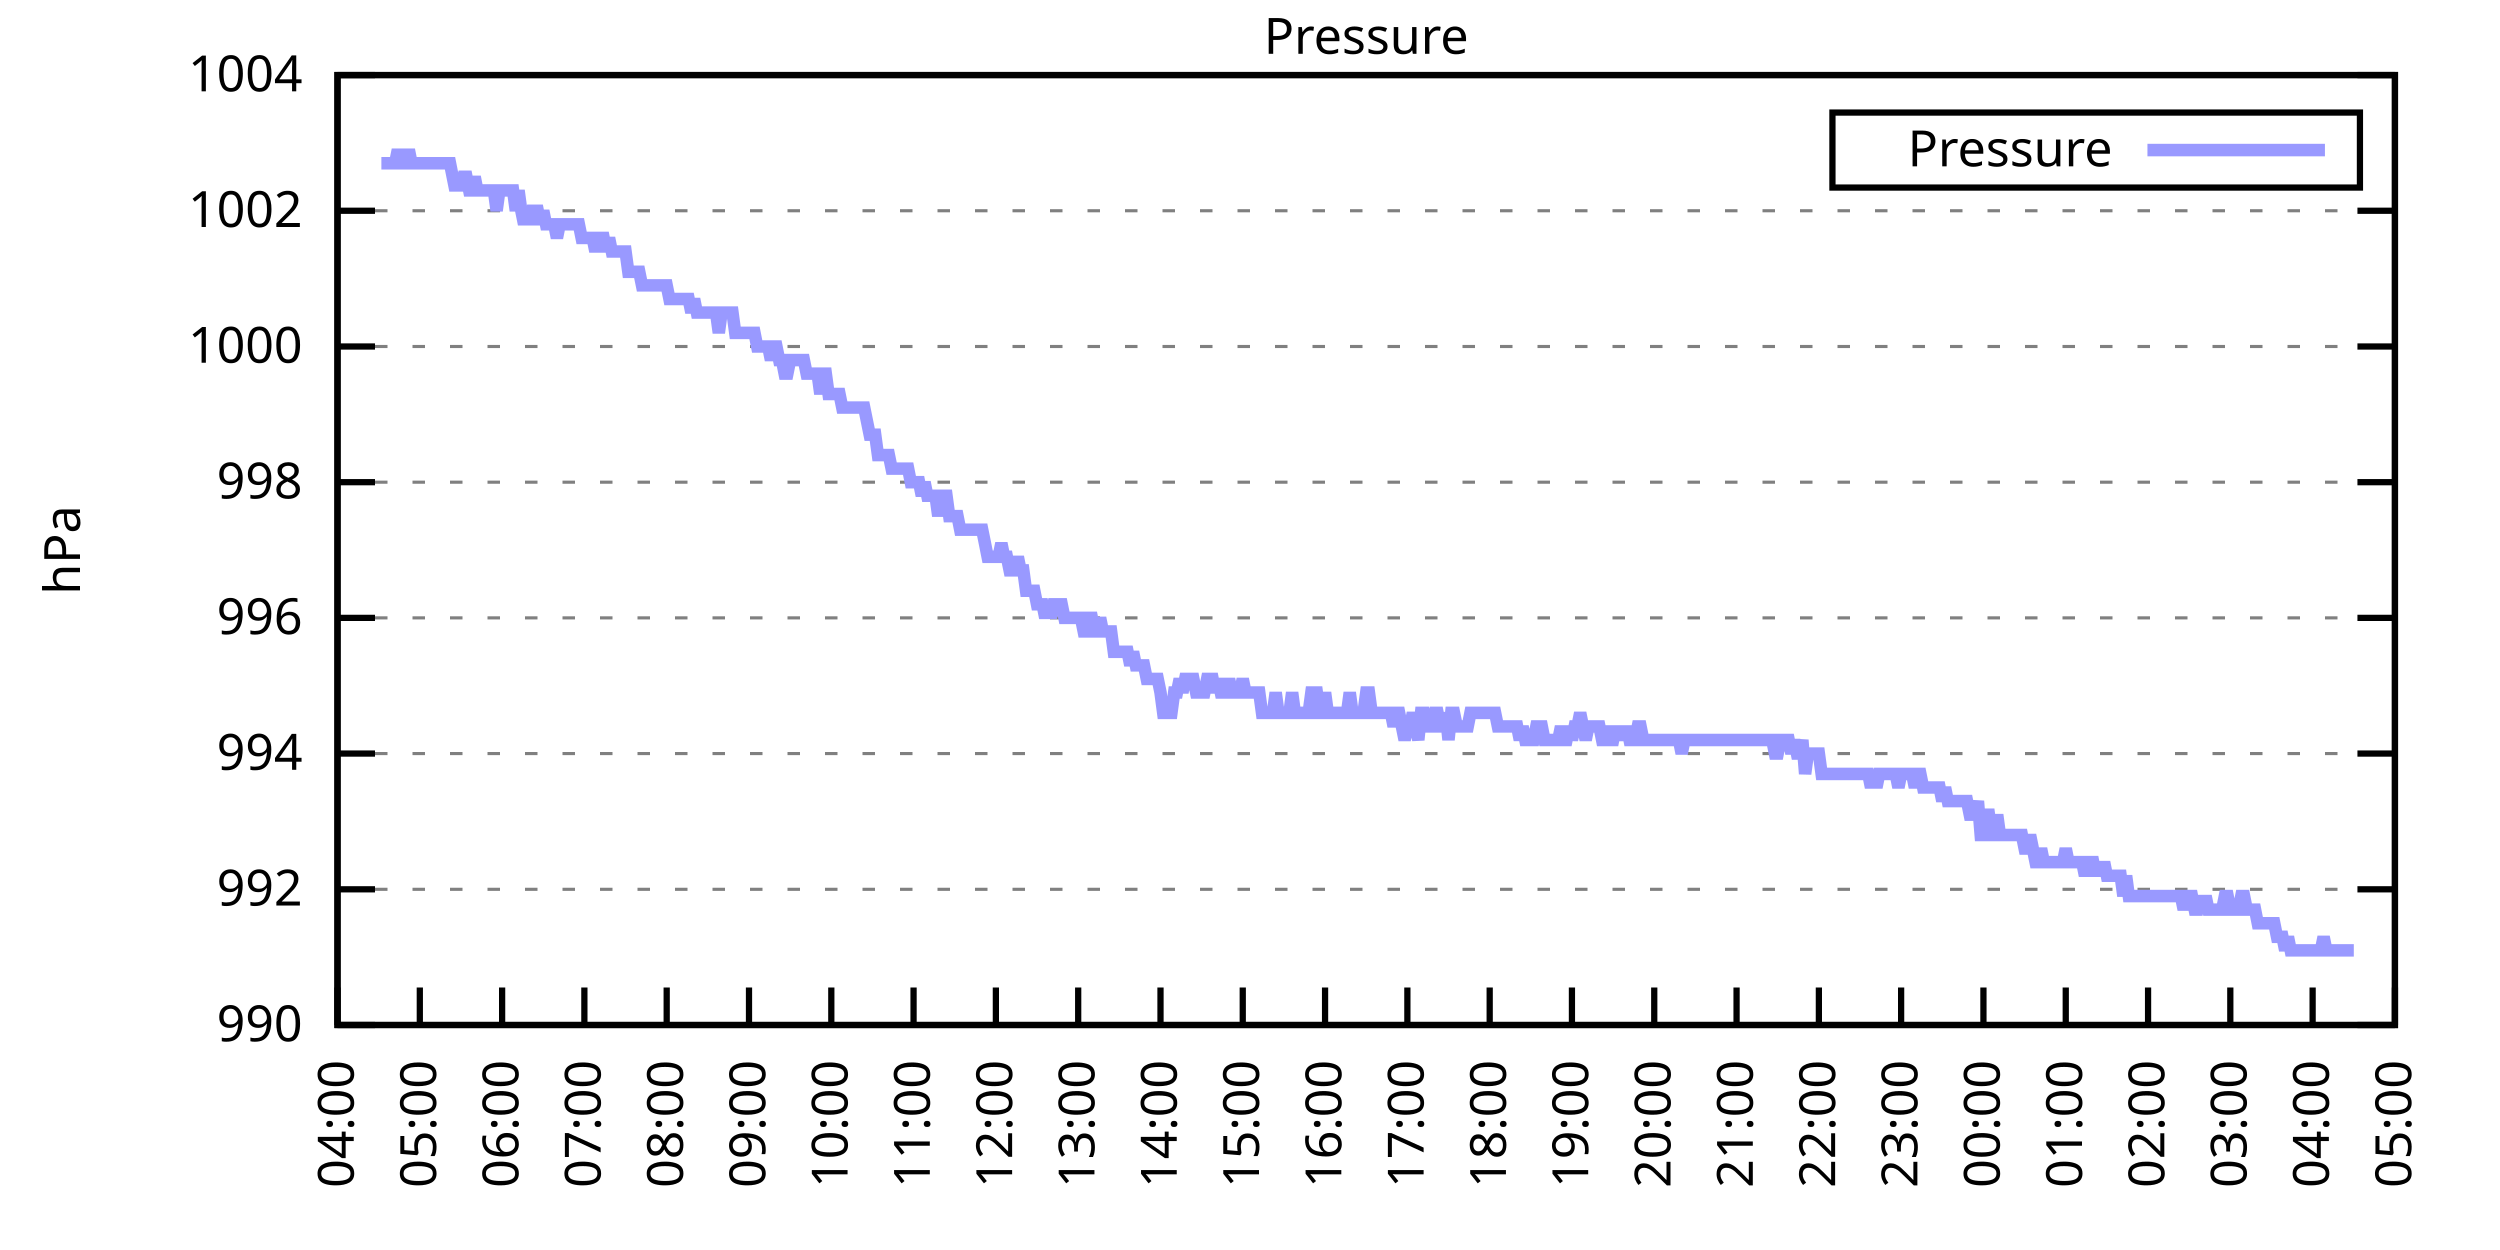
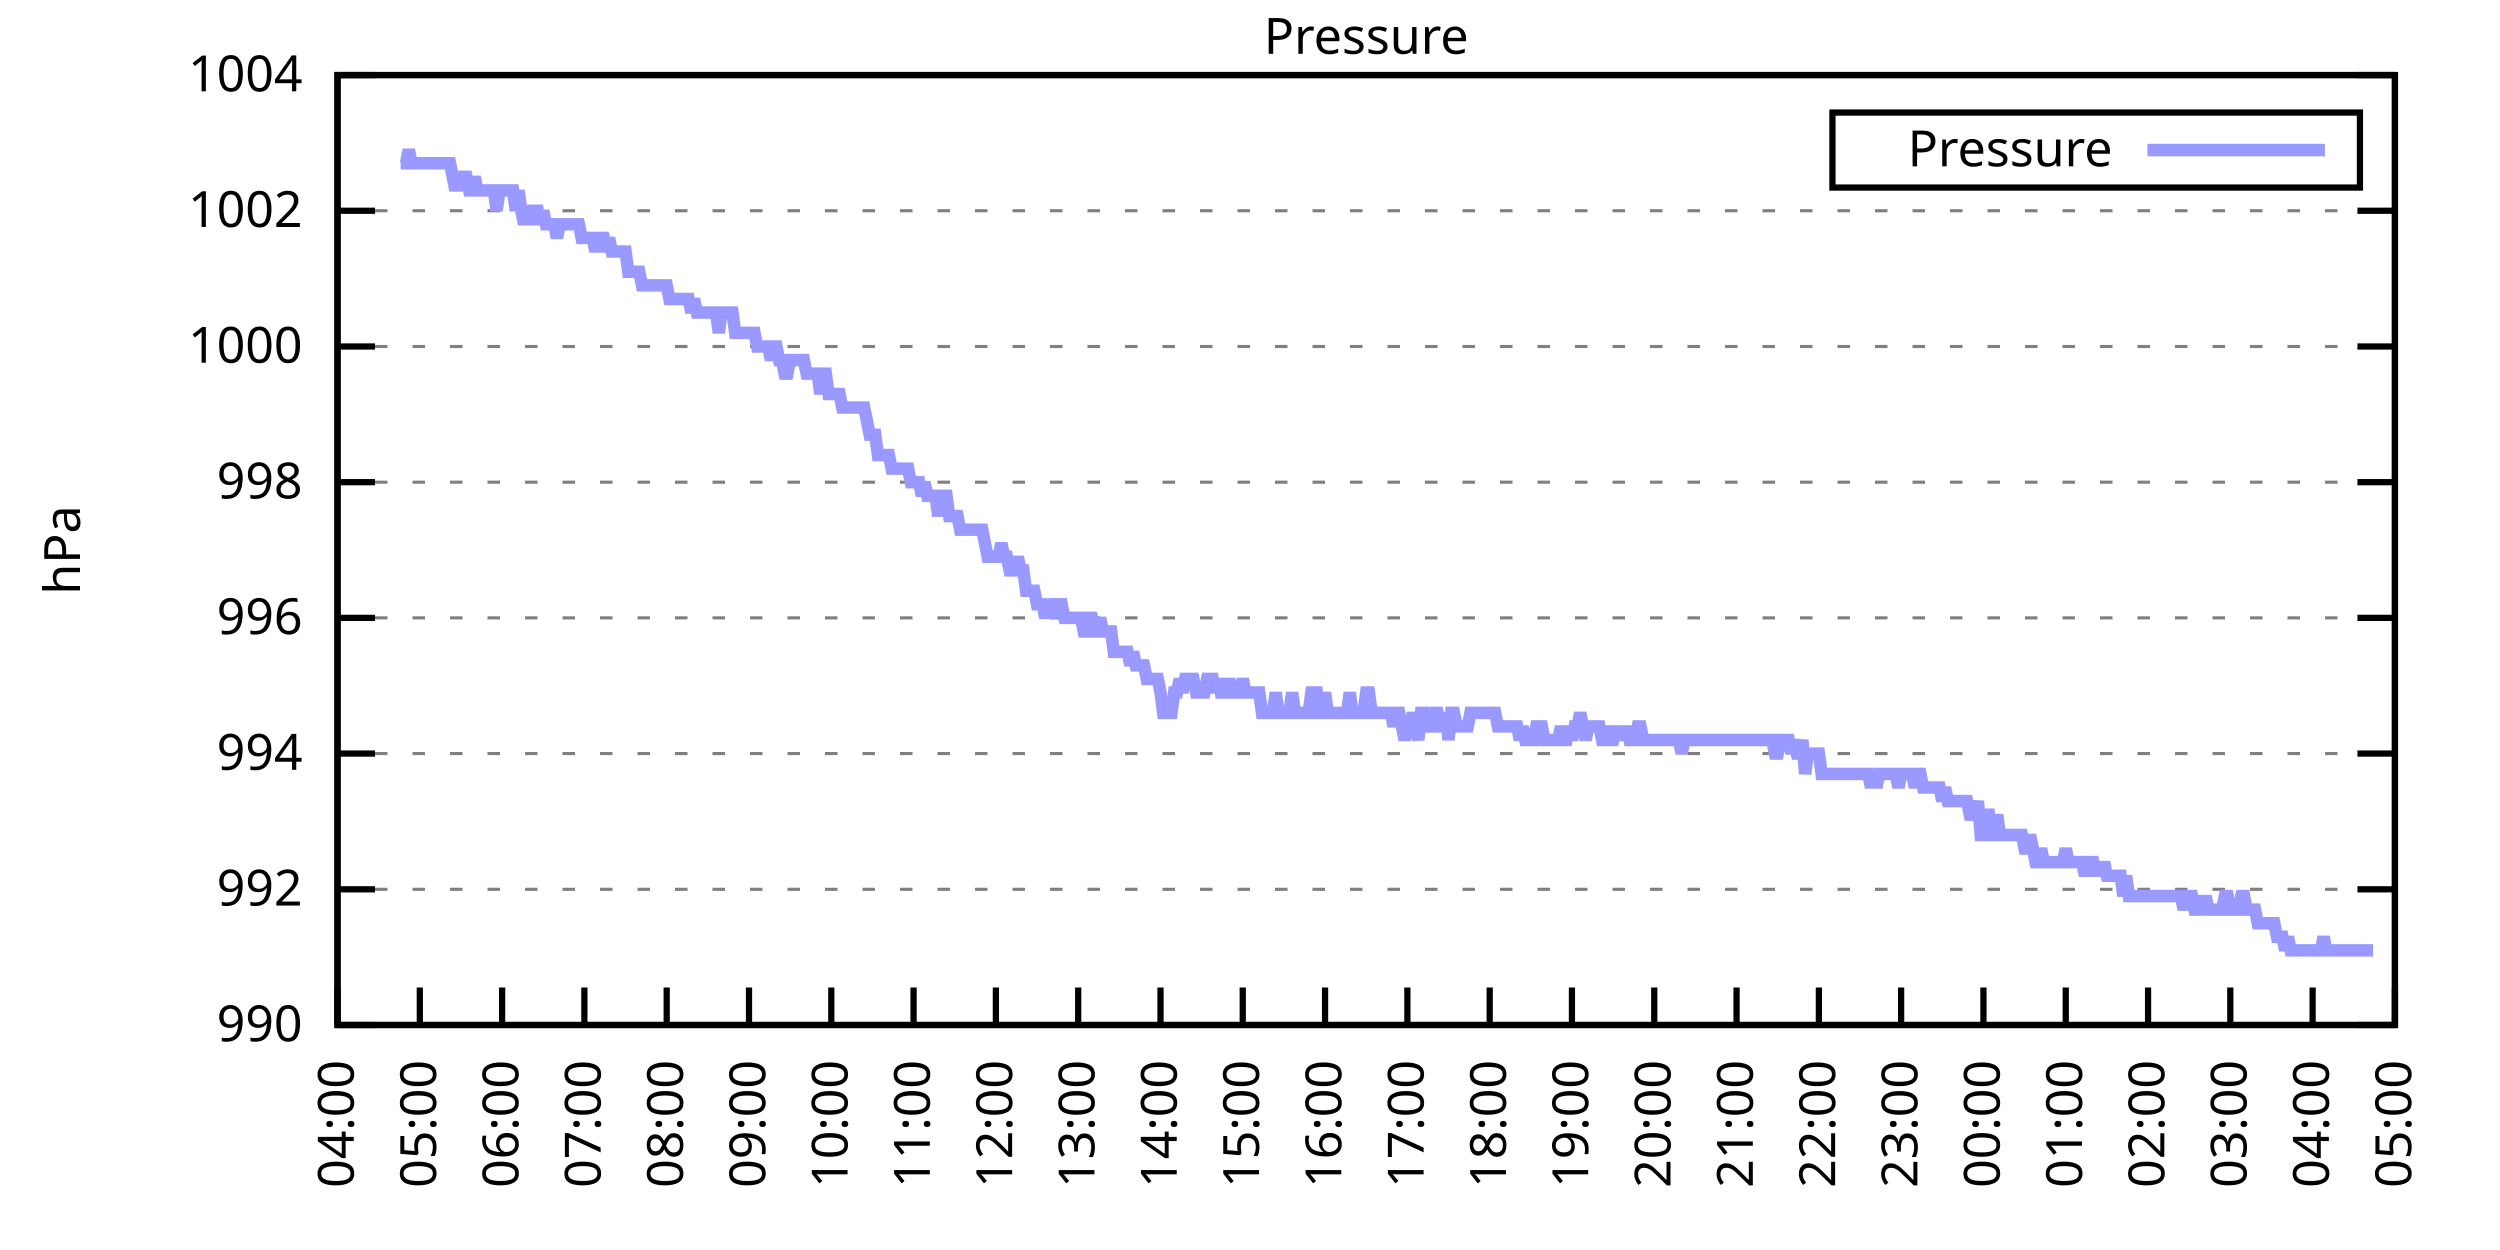
<svg xmlns="http://www.w3.org/2000/svg" xmlns:xlink="http://www.w3.org/1999/xlink" width="400" height="200" viewBox="0 0 400 200">
  <g id="gnuplot_canvas">
    <rect x="0" y="0" width="400" height="200" fill="none" />
    <defs>
      <circle id="gpDot" r="0.5" stroke-width="0.5" stroke="currentColor" />
      <path id="gpPt0" stroke-width="0.333" stroke="currentColor" d="M-1,0 h2 M0,-1 v2" />
      <path id="gpPt1" stroke-width="0.333" stroke="currentColor" d="M-1,-1 L1,1 M1,-1 L-1,1" />
      <path id="gpPt2" stroke-width="0.333" stroke="currentColor" d="M-1,0 L1,0 M0,-1 L0,1 M-1,-1 L1,1 M-1,1 L1,-1" />
      <rect id="gpPt3" stroke-width="0.333" stroke="currentColor" x="-1" y="-1" width="2" height="2" />
      <rect id="gpPt4" stroke-width="0.333" stroke="currentColor" fill="currentColor" x="-1" y="-1" width="2" height="2" />
      <circle id="gpPt5" stroke-width="0.333" stroke="currentColor" cx="0" cy="0" r="1" />
      <use xlink:href="#gpPt5" id="gpPt6" fill="currentColor" stroke="none" />
      <path id="gpPt7" stroke-width="0.333" stroke="currentColor" d="M0,-1.33 L-1.33,0.67 L1.33,0.67 z" />
      <use xlink:href="#gpPt7" id="gpPt8" fill="currentColor" stroke="none" />
      <use xlink:href="#gpPt7" id="gpPt9" stroke="currentColor" transform="rotate(180)" />
      <use xlink:href="#gpPt9" id="gpPt10" fill="currentColor" stroke="none" />
      <use xlink:href="#gpPt3" id="gpPt11" stroke="currentColor" transform="rotate(45)" />
      <use xlink:href="#gpPt11" id="gpPt12" fill="currentColor" stroke="none" />
      <path id="gpPt13" stroke-width="0.333" stroke="currentColor" d="M0,1.330 L1.265,0.411 L0.782,-1.067 L-0.782,-1.076 L-1.265,0.411 z" />
      <use xlink:href="#gpPt13" id="gpPt14" fill="currentColor" stroke="none" />
      <filter id="textbox" filterUnits="objectBoundingBox" x="0" y="0" height="1" width="1">
        <feFlood flood-color="white" flood-opacity="1" result="bgnd" />
        <feComposite in="SourceGraphic" in2="bgnd" operator="atop" />
      </filter>
      <filter id="greybox" filterUnits="objectBoundingBox" x="0" y="0" height="1" width="1">
        <feFlood flood-color="lightgrey" flood-opacity="1" result="grey" />
        <feComposite in="SourceGraphic" in2="grey" operator="atop" />
      </filter>
    </defs>
    <g fill="none" color="white" stroke="currentColor" stroke-width="1.00" stroke-linecap="butt" stroke-linejoin="miter">
</g>
    <g fill="none" color="black" stroke="currentColor" stroke-width="1.00" stroke-linecap="butt" stroke-linejoin="miter">
      <g stroke="none" shape-rendering="crispEdges">
        <polygon fill="rgb(255, 255, 255)" points="54.00,164.00 383.18,164.00 383.18,12.02 54.00,12.02 " />
      </g>
    </g>
    <g fill="none" color="black" stroke="currentColor" stroke-width="1.00" stroke-linecap="butt" stroke-linejoin="miter">
</g>
    <g fill="none" color="black" stroke="black" stroke-width="0.50" stroke-linecap="butt" stroke-linejoin="miter">
</g>
    <g fill="none" color="gray" stroke="currentColor" stroke-width="0.50" stroke-linecap="butt" stroke-linejoin="miter">
      <path stroke="gray" stroke-dasharray="2,4" class="gridline" d="M54.00,164.00 L383.19,164.00  " />
    </g>
    <g fill="none" color="gray" stroke="gray" stroke-width="1.00" stroke-linecap="butt" stroke-linejoin="miter">
</g>
    <g fill="none" color="black" stroke="currentColor" stroke-width="1.00" stroke-linecap="butt" stroke-linejoin="miter">
      <path stroke="black" d="M54.00,164.00 L60.00,164.00 M383.19,164.00 L377.19,164.00  " />
      <g transform="translate(48.40,166.60)" stroke="none" fill="black" font-family="Sans" font-size="8.00" text-anchor="end">
        <text>
          <tspan font-family="Sans"> 990</tspan>
        </text>
      </g>
    </g>
    <g fill="none" color="black" stroke="currentColor" stroke-width="1.00" stroke-linecap="butt" stroke-linejoin="miter">
</g>
    <g fill="none" color="black" stroke="black" stroke-width="0.50" stroke-linecap="butt" stroke-linejoin="miter">
</g>
    <g fill="none" color="gray" stroke="currentColor" stroke-width="0.50" stroke-linecap="butt" stroke-linejoin="miter">
      <path stroke="gray" stroke-dasharray="2,4" class="gridline" d="M54.00,142.29 L383.19,142.29  " />
    </g>
    <g fill="none" color="gray" stroke="gray" stroke-width="1.00" stroke-linecap="butt" stroke-linejoin="miter">
</g>
    <g fill="none" color="black" stroke="currentColor" stroke-width="1.00" stroke-linecap="butt" stroke-linejoin="miter">
      <path stroke="black" d="M54.00,142.29 L60.00,142.29 M383.19,142.29 L377.19,142.29  " />
      <g transform="translate(48.40,144.89)" stroke="none" fill="black" font-family="Sans" font-size="8.00" text-anchor="end">
        <text>
          <tspan font-family="Sans"> 992</tspan>
        </text>
      </g>
    </g>
    <g fill="none" color="black" stroke="currentColor" stroke-width="1.00" stroke-linecap="butt" stroke-linejoin="miter">
</g>
    <g fill="none" color="black" stroke="black" stroke-width="0.50" stroke-linecap="butt" stroke-linejoin="miter">
</g>
    <g fill="none" color="gray" stroke="currentColor" stroke-width="0.50" stroke-linecap="butt" stroke-linejoin="miter">
      <path stroke="gray" stroke-dasharray="2,4" class="gridline" d="M54.00,120.57 L383.19,120.57  " />
    </g>
    <g fill="none" color="gray" stroke="gray" stroke-width="1.00" stroke-linecap="butt" stroke-linejoin="miter">
</g>
    <g fill="none" color="black" stroke="currentColor" stroke-width="1.00" stroke-linecap="butt" stroke-linejoin="miter">
      <path stroke="black" d="M54.00,120.57 L60.00,120.57 M383.19,120.57 L377.19,120.57  " />
      <g transform="translate(48.40,123.17)" stroke="none" fill="black" font-family="Sans" font-size="8.00" text-anchor="end">
        <text>
          <tspan font-family="Sans"> 994</tspan>
        </text>
      </g>
    </g>
    <g fill="none" color="black" stroke="currentColor" stroke-width="1.00" stroke-linecap="butt" stroke-linejoin="miter">
</g>
    <g fill="none" color="black" stroke="black" stroke-width="0.50" stroke-linecap="butt" stroke-linejoin="miter">
</g>
    <g fill="none" color="gray" stroke="currentColor" stroke-width="0.50" stroke-linecap="butt" stroke-linejoin="miter">
      <path stroke="gray" stroke-dasharray="2,4" class="gridline" d="M54.00,98.86 L383.19,98.86  " />
    </g>
    <g fill="none" color="gray" stroke="gray" stroke-width="1.00" stroke-linecap="butt" stroke-linejoin="miter">
</g>
    <g fill="none" color="black" stroke="currentColor" stroke-width="1.00" stroke-linecap="butt" stroke-linejoin="miter">
      <path stroke="black" d="M54.00,98.86 L60.00,98.86 M383.19,98.86 L377.19,98.86  " />
      <g transform="translate(48.40,101.46)" stroke="none" fill="black" font-family="Sans" font-size="8.00" text-anchor="end">
        <text>
          <tspan font-family="Sans"> 996</tspan>
        </text>
      </g>
    </g>
    <g fill="none" color="black" stroke="currentColor" stroke-width="1.00" stroke-linecap="butt" stroke-linejoin="miter">
</g>
    <g fill="none" color="black" stroke="black" stroke-width="0.50" stroke-linecap="butt" stroke-linejoin="miter">
</g>
    <g fill="none" color="gray" stroke="currentColor" stroke-width="0.50" stroke-linecap="butt" stroke-linejoin="miter">
      <path stroke="gray" stroke-dasharray="2,4" class="gridline" d="M54.00,77.15 L383.19,77.15  " />
    </g>
    <g fill="none" color="gray" stroke="gray" stroke-width="1.00" stroke-linecap="butt" stroke-linejoin="miter">
</g>
    <g fill="none" color="black" stroke="currentColor" stroke-width="1.00" stroke-linecap="butt" stroke-linejoin="miter">
      <path stroke="black" d="M54.00,77.15 L60.00,77.15 M383.19,77.15 L377.19,77.15  " />
      <g transform="translate(48.40,79.75)" stroke="none" fill="black" font-family="Sans" font-size="8.00" text-anchor="end">
        <text>
          <tspan font-family="Sans"> 998</tspan>
        </text>
      </g>
    </g>
    <g fill="none" color="black" stroke="currentColor" stroke-width="1.00" stroke-linecap="butt" stroke-linejoin="miter">
</g>
    <g fill="none" color="black" stroke="black" stroke-width="0.50" stroke-linecap="butt" stroke-linejoin="miter">
</g>
    <g fill="none" color="gray" stroke="currentColor" stroke-width="0.50" stroke-linecap="butt" stroke-linejoin="miter">
      <path stroke="gray" stroke-dasharray="2,4" class="gridline" d="M54.00,55.44 L383.19,55.44  " />
    </g>
    <g fill="none" color="gray" stroke="gray" stroke-width="1.00" stroke-linecap="butt" stroke-linejoin="miter">
</g>
    <g fill="none" color="black" stroke="currentColor" stroke-width="1.00" stroke-linecap="butt" stroke-linejoin="miter">
      <path stroke="black" d="M54.00,55.44 L60.00,55.44 M383.19,55.44 L377.19,55.44  " />
      <g transform="translate(48.40,58.04)" stroke="none" fill="black" font-family="Sans" font-size="8.00" text-anchor="end">
        <text>
          <tspan font-family="Sans"> 1000</tspan>
        </text>
      </g>
    </g>
    <g fill="none" color="black" stroke="currentColor" stroke-width="1.00" stroke-linecap="butt" stroke-linejoin="miter">
</g>
    <g fill="none" color="black" stroke="black" stroke-width="0.50" stroke-linecap="butt" stroke-linejoin="miter">
</g>
    <g fill="none" color="gray" stroke="currentColor" stroke-width="0.50" stroke-linecap="butt" stroke-linejoin="miter">
      <path stroke="gray" stroke-dasharray="2,4" class="gridline" d="M54.00,33.72 L383.19,33.72  " />
    </g>
    <g fill="none" color="gray" stroke="gray" stroke-width="1.00" stroke-linecap="butt" stroke-linejoin="miter">
</g>
    <g fill="none" color="black" stroke="currentColor" stroke-width="1.00" stroke-linecap="butt" stroke-linejoin="miter">
      <path stroke="black" d="M54.00,33.72 L60.00,33.72 M383.19,33.72 L377.19,33.72  " />
      <g transform="translate(48.40,36.32)" stroke="none" fill="black" font-family="Sans" font-size="8.00" text-anchor="end">
        <text>
          <tspan font-family="Sans"> 1002</tspan>
        </text>
      </g>
    </g>
    <g fill="none" color="black" stroke="currentColor" stroke-width="1.00" stroke-linecap="butt" stroke-linejoin="miter">
</g>
    <g fill="none" color="black" stroke="black" stroke-width="0.50" stroke-linecap="butt" stroke-linejoin="miter">
</g>
    <g fill="none" color="gray" stroke="currentColor" stroke-width="0.50" stroke-linecap="butt" stroke-linejoin="miter">
      <path stroke="gray" stroke-dasharray="2,4" class="gridline" d="M54.00,12.01 L383.19,12.01  " />
    </g>
    <g fill="none" color="gray" stroke="gray" stroke-width="1.00" stroke-linecap="butt" stroke-linejoin="miter">
</g>
    <g fill="none" color="black" stroke="currentColor" stroke-width="1.00" stroke-linecap="butt" stroke-linejoin="miter">
      <path stroke="black" d="M54.00,12.01 L60.00,12.01 M383.19,12.01 L377.19,12.01  " />
      <g transform="translate(48.40,14.61)" stroke="none" fill="black" font-family="Sans" font-size="8.00" text-anchor="end">
        <text>
          <tspan font-family="Sans"> 1004</tspan>
        </text>
      </g>
    </g>
    <g fill="none" color="black" stroke="currentColor" stroke-width="1.00" stroke-linecap="butt" stroke-linejoin="miter">
      <path stroke="black" d="M54.00,164.00 L54.00,158.00  " />
      <g transform="translate(56.60,169.60) rotate(270.00)" stroke="none" fill="black" font-family="Sans" font-size="8.00" text-anchor="end">
        <text>
          <tspan font-family="Sans">04:00</tspan>
        </text>
      </g>
    </g>
    <g fill="none" color="black" stroke="currentColor" stroke-width="1.00" stroke-linecap="butt" stroke-linejoin="miter">
      <path stroke="black" d="M67.17,164.00 L67.17,158.00  " />
      <g transform="translate(69.77,169.60) rotate(270.00)" stroke="none" fill="black" font-family="Sans" font-size="8.00" text-anchor="end">
        <text>
          <tspan font-family="Sans">05:00</tspan>
        </text>
      </g>
    </g>
    <g fill="none" color="black" stroke="currentColor" stroke-width="1.00" stroke-linecap="butt" stroke-linejoin="miter">
      <path stroke="black" d="M80.34,164.00 L80.34,158.00  " />
      <g transform="translate(82.94,169.60) rotate(270.00)" stroke="none" fill="black" font-family="Sans" font-size="8.00" text-anchor="end">
        <text>
          <tspan font-family="Sans">06:00</tspan>
        </text>
      </g>
    </g>
    <g fill="none" color="black" stroke="currentColor" stroke-width="1.00" stroke-linecap="butt" stroke-linejoin="miter">
      <path stroke="black" d="M93.50,164.00 L93.50,158.00  " />
      <g transform="translate(96.10,169.60) rotate(270.00)" stroke="none" fill="black" font-family="Sans" font-size="8.00" text-anchor="end">
        <text>
          <tspan font-family="Sans">07:00</tspan>
        </text>
      </g>
    </g>
    <g fill="none" color="black" stroke="currentColor" stroke-width="1.00" stroke-linecap="butt" stroke-linejoin="miter">
      <path stroke="black" d="M106.67,164.00 L106.67,158.00  " />
      <g transform="translate(109.27,169.60) rotate(270.00)" stroke="none" fill="black" font-family="Sans" font-size="8.00" text-anchor="end">
        <text>
          <tspan font-family="Sans">08:00</tspan>
        </text>
      </g>
    </g>
    <g fill="none" color="black" stroke="currentColor" stroke-width="1.00" stroke-linecap="butt" stroke-linejoin="miter">
      <path stroke="black" d="M119.84,164.00 L119.84,158.00  " />
      <g transform="translate(122.44,169.60) rotate(270.00)" stroke="none" fill="black" font-family="Sans" font-size="8.00" text-anchor="end">
        <text>
          <tspan font-family="Sans">09:00</tspan>
        </text>
      </g>
    </g>
    <g fill="none" color="black" stroke="currentColor" stroke-width="1.00" stroke-linecap="butt" stroke-linejoin="miter">
      <path stroke="black" d="M133.01,164.00 L133.01,158.00  " />
      <g transform="translate(135.61,169.60) rotate(270.00)" stroke="none" fill="black" font-family="Sans" font-size="8.00" text-anchor="end">
        <text>
          <tspan font-family="Sans">10:00</tspan>
        </text>
      </g>
    </g>
    <g fill="none" color="black" stroke="currentColor" stroke-width="1.00" stroke-linecap="butt" stroke-linejoin="miter">
      <path stroke="black" d="M146.17,164.00 L146.17,158.00  " />
      <g transform="translate(148.77,169.60) rotate(270.00)" stroke="none" fill="black" font-family="Sans" font-size="8.00" text-anchor="end">
        <text>
          <tspan font-family="Sans">11:00</tspan>
        </text>
      </g>
    </g>
    <g fill="none" color="black" stroke="currentColor" stroke-width="1.00" stroke-linecap="butt" stroke-linejoin="miter">
      <path stroke="black" d="M159.34,164.00 L159.34,158.00  " />
      <g transform="translate(161.94,169.60) rotate(270.00)" stroke="none" fill="black" font-family="Sans" font-size="8.00" text-anchor="end">
        <text>
          <tspan font-family="Sans">12:00</tspan>
        </text>
      </g>
    </g>
    <g fill="none" color="black" stroke="currentColor" stroke-width="1.00" stroke-linecap="butt" stroke-linejoin="miter">
      <path stroke="black" d="M172.51,164.00 L172.51,158.00  " />
      <g transform="translate(175.11,169.60) rotate(270.00)" stroke="none" fill="black" font-family="Sans" font-size="8.00" text-anchor="end">
        <text>
          <tspan font-family="Sans">13:00</tspan>
        </text>
      </g>
    </g>
    <g fill="none" color="black" stroke="currentColor" stroke-width="1.00" stroke-linecap="butt" stroke-linejoin="miter">
      <path stroke="black" d="M185.68,164.00 L185.68,158.00  " />
      <g transform="translate(188.28,169.60) rotate(270.00)" stroke="none" fill="black" font-family="Sans" font-size="8.00" text-anchor="end">
        <text>
          <tspan font-family="Sans">14:00</tspan>
        </text>
      </g>
    </g>
    <g fill="none" color="black" stroke="currentColor" stroke-width="1.00" stroke-linecap="butt" stroke-linejoin="miter">
      <path stroke="black" d="M198.84,164.00 L198.84,158.00  " />
      <g transform="translate(201.44,169.60) rotate(270.00)" stroke="none" fill="black" font-family="Sans" font-size="8.00" text-anchor="end">
        <text>
          <tspan font-family="Sans">15:00</tspan>
        </text>
      </g>
    </g>
    <g fill="none" color="black" stroke="currentColor" stroke-width="1.00" stroke-linecap="butt" stroke-linejoin="miter">
      <path stroke="black" d="M212.01,164.00 L212.01,158.00  " />
      <g transform="translate(214.61,169.60) rotate(270.00)" stroke="none" fill="black" font-family="Sans" font-size="8.00" text-anchor="end">
        <text>
          <tspan font-family="Sans">16:00</tspan>
        </text>
      </g>
    </g>
    <g fill="none" color="black" stroke="currentColor" stroke-width="1.00" stroke-linecap="butt" stroke-linejoin="miter">
      <path stroke="black" d="M225.18,164.00 L225.18,158.00  " />
      <g transform="translate(227.78,169.60) rotate(270.00)" stroke="none" fill="black" font-family="Sans" font-size="8.00" text-anchor="end">
        <text>
          <tspan font-family="Sans">17:00</tspan>
        </text>
      </g>
    </g>
    <g fill="none" color="black" stroke="currentColor" stroke-width="1.00" stroke-linecap="butt" stroke-linejoin="miter">
      <path stroke="black" d="M238.35,164.00 L238.35,158.00  " />
      <g transform="translate(240.95,169.60) rotate(270.00)" stroke="none" fill="black" font-family="Sans" font-size="8.00" text-anchor="end">
        <text>
          <tspan font-family="Sans">18:00</tspan>
        </text>
      </g>
    </g>
    <g fill="none" color="black" stroke="currentColor" stroke-width="1.00" stroke-linecap="butt" stroke-linejoin="miter">
      <path stroke="black" d="M251.51,164.00 L251.51,158.00  " />
      <g transform="translate(254.11,169.60) rotate(270.00)" stroke="none" fill="black" font-family="Sans" font-size="8.00" text-anchor="end">
        <text>
          <tspan font-family="Sans">19:00</tspan>
        </text>
      </g>
    </g>
    <g fill="none" color="black" stroke="currentColor" stroke-width="1.00" stroke-linecap="butt" stroke-linejoin="miter">
      <path stroke="black" d="M264.68,164.00 L264.68,158.00  " />
      <g transform="translate(267.28,169.60) rotate(270.00)" stroke="none" fill="black" font-family="Sans" font-size="8.00" text-anchor="end">
        <text>
          <tspan font-family="Sans">20:00</tspan>
        </text>
      </g>
    </g>
    <g fill="none" color="black" stroke="currentColor" stroke-width="1.00" stroke-linecap="butt" stroke-linejoin="miter">
      <path stroke="black" d="M277.85,164.00 L277.85,158.00  " />
      <g transform="translate(280.45,169.60) rotate(270.00)" stroke="none" fill="black" font-family="Sans" font-size="8.00" text-anchor="end">
        <text>
          <tspan font-family="Sans">21:00</tspan>
        </text>
      </g>
    </g>
    <g fill="none" color="black" stroke="currentColor" stroke-width="1.00" stroke-linecap="butt" stroke-linejoin="miter">
      <path stroke="black" d="M291.02,164.00 L291.02,158.00  " />
      <g transform="translate(293.62,169.60) rotate(270.00)" stroke="none" fill="black" font-family="Sans" font-size="8.00" text-anchor="end">
        <text>
          <tspan font-family="Sans">22:00</tspan>
        </text>
      </g>
    </g>
    <g fill="none" color="black" stroke="currentColor" stroke-width="1.00" stroke-linecap="butt" stroke-linejoin="miter">
      <path stroke="black" d="M304.18,164.00 L304.18,158.00  " />
      <g transform="translate(306.78,169.60) rotate(270.00)" stroke="none" fill="black" font-family="Sans" font-size="8.00" text-anchor="end">
        <text>
          <tspan font-family="Sans">23:00</tspan>
        </text>
      </g>
    </g>
    <g fill="none" color="black" stroke="currentColor" stroke-width="1.00" stroke-linecap="butt" stroke-linejoin="miter">
      <path stroke="black" d="M317.35,164.00 L317.35,158.00  " />
      <g transform="translate(319.95,169.60) rotate(270.00)" stroke="none" fill="black" font-family="Sans" font-size="8.00" text-anchor="end">
        <text>
          <tspan font-family="Sans">00:00</tspan>
        </text>
      </g>
    </g>
    <g fill="none" color="black" stroke="currentColor" stroke-width="1.00" stroke-linecap="butt" stroke-linejoin="miter">
      <path stroke="black" d="M330.52,164.00 L330.52,158.00  " />
      <g transform="translate(333.12,169.60) rotate(270.00)" stroke="none" fill="black" font-family="Sans" font-size="8.00" text-anchor="end">
        <text>
          <tspan font-family="Sans">01:00</tspan>
        </text>
      </g>
    </g>
    <g fill="none" color="black" stroke="currentColor" stroke-width="1.00" stroke-linecap="butt" stroke-linejoin="miter">
      <path stroke="black" d="M343.69,164.00 L343.69,158.00  " />
      <g transform="translate(346.29,169.60) rotate(270.00)" stroke="none" fill="black" font-family="Sans" font-size="8.00" text-anchor="end">
        <text>
          <tspan font-family="Sans">02:00</tspan>
        </text>
      </g>
    </g>
    <g fill="none" color="black" stroke="currentColor" stroke-width="1.00" stroke-linecap="butt" stroke-linejoin="miter">
      <path stroke="black" d="M356.85,164.00 L356.85,158.00  " />
      <g transform="translate(359.45,169.60) rotate(270.00)" stroke="none" fill="black" font-family="Sans" font-size="8.00" text-anchor="end">
        <text>
          <tspan font-family="Sans">03:00</tspan>
        </text>
      </g>
    </g>
    <g fill="none" color="black" stroke="currentColor" stroke-width="1.00" stroke-linecap="butt" stroke-linejoin="miter">
      <path stroke="black" d="M370.02,164.00 L370.02,158.00  " />
      <g transform="translate(372.62,169.60) rotate(270.00)" stroke="none" fill="black" font-family="Sans" font-size="8.00" text-anchor="end">
        <text>
          <tspan font-family="Sans">04:00</tspan>
        </text>
      </g>
    </g>
    <g fill="none" color="black" stroke="currentColor" stroke-width="1.00" stroke-linecap="butt" stroke-linejoin="miter">
      <path stroke="black" d="M383.19,164.00 L383.19,158.00  " />
      <g transform="translate(385.79,169.60) rotate(270.00)" stroke="none" fill="black" font-family="Sans" font-size="8.00" text-anchor="end">
        <text>
          <tspan font-family="Sans">05:00</tspan>
        </text>
      </g>
    </g>
    <g fill="none" color="black" stroke="currentColor" stroke-width="1.00" stroke-linecap="butt" stroke-linejoin="miter">
</g>
    <g fill="none" color="black" stroke="currentColor" stroke-width="1.00" stroke-linecap="butt" stroke-linejoin="miter">
      <path stroke="black" d="M54.00,12.01 L54.00,164.00 L383.19,164.00 L383.19,12.01 L54.00,12.01 Z  " />
    </g>
    <g fill="none" color="black" stroke="currentColor" stroke-width="1.00" stroke-linecap="butt" stroke-linejoin="miter">
</g>
    <g fill="none" color="black" stroke="currentColor" stroke-width="1.00" stroke-linecap="butt" stroke-linejoin="miter">
      <path stroke="black" d="M293.19,30.01 L293.19,18.01 L377.59,18.01 L377.59,30.01 L293.19,30.01 Z  " />
    </g>
    <g id="Pressure_plot_1">
      <g fill="none" color="white" stroke="black" stroke-width="2.00" stroke-linecap="butt" stroke-linejoin="miter">
</g>
      <g fill="none" color="black" stroke="currentColor" stroke-width="2.00" stroke-linecap="butt" stroke-linejoin="miter">
        <g transform="translate(337.99,26.61)" stroke="none" fill="black" font-family="Sans" font-size="8.00" text-anchor="end">
          <text>
            <tspan font-family="Sans">Pressure</tspan>
          </text>
        </g>
      </g>
      <g fill="none" color="black" stroke="currentColor" stroke-width="2.00" stroke-linecap="butt" stroke-linejoin="miter">
-         <path stroke="rgb(153, 153, 255)" d="M343.59,24.01 L371.99,24.01 M61.02,26.12 L61.46,26.12 L61.90,26.12 L62.34,26.12 L62.78,26.12 L63.22,26.12   L63.66,23.95 L64.10,26.12 L64.53,26.12 L64.97,26.12 L65.41,23.95 L65.85,26.12 L66.29,26.12 L66.73,26.12   L67.17,26.12 L67.61,26.12 L68.05,26.12 L68.48,26.12 L68.92,26.12 L69.36,26.12 L69.80,26.12 L70.24,26.12   L70.68,26.12 L71.12,26.12 L71.56,26.12 L72.00,26.12 L72.43,28.29 L72.87,30.47 L73.31,28.29 L73.75,30.47   L74.19,28.29 L74.63,28.29 L75.07,30.47 L75.51,30.47 L75.95,28.29 L76.38,30.47 L76.82,30.47 L77.26,30.47   L77.70,30.47 L78.14,30.47 L78.58,30.47 L79.02,30.47 L79.46,33.72 L79.90,30.47 L80.34,30.47 L80.77,30.47   L81.21,30.47 L81.65,30.47 L82.09,30.47 L82.53,33.72 L82.97,30.47 L83.41,33.72 L83.85,35.89 L84.29,33.72   L84.72,35.89 L85.16,33.72 L85.60,33.72 L86.04,33.72 L86.48,35.89 L86.92,33.72 L87.36,35.89 L87.80,35.89   L88.24,35.89 L88.67,35.89 L89.11,38.07 L89.55,35.89 L89.99,35.89 L90.43,35.89 L90.87,35.89 L91.31,35.89   L91.75,35.89 L92.19,35.89 L92.62,35.89 L93.06,38.07 L93.50,38.07 L93.94,38.07 L94.38,38.07 L94.82,38.07   L95.26,40.24 L95.70,38.07 L96.14,38.07 L96.58,38.07 L97.01,40.24 L97.45,38.07 L97.89,40.24 L98.33,40.24   L98.77,40.24 L99.21,40.24 L99.65,40.24 L100.09,40.24 L100.53,43.49 L100.96,43.49 L101.40,43.49 L101.84,43.49   L102.28,43.49 L102.72,45.66 L103.16,45.66 L103.60,45.66 L104.04,45.66 L104.48,45.66 L104.91,45.66 L105.35,45.66   L105.79,45.66 L106.23,45.66 L106.67,45.66 L107.11,47.84 L107.55,47.84 L107.99,47.84 L108.43,47.84 L108.87,47.84   L109.30,47.84 L109.74,47.84 L110.18,47.84 L110.62,50.01 L111.06,47.84 L111.50,50.01 L111.94,50.01 L112.38,50.01   L112.82,50.01 L113.25,50.01 L113.69,50.01 L114.13,50.01 L114.57,50.01 L115.01,53.26 L115.45,50.01 L115.89,50.01   L116.33,50.01 L116.77,50.01 L117.20,50.01 L117.64,53.26 L118.08,53.26 L118.52,53.26 L118.96,53.26 L119.40,53.26   L119.84,53.26 L120.28,53.26 L120.72,53.26 L121.15,55.44 L121.59,55.44 L122.03,55.44 L122.47,55.44 L122.91,55.44   L123.35,57.61 L123.79,55.44 L124.23,55.44 L124.67,57.61 L125.11,57.61 L125.54,59.78 L125.98,59.78 L126.42,57.61   L126.86,57.61 L127.30,57.61 L127.74,57.61 L128.18,57.61 L128.62,57.61 L129.06,59.78 L129.49,59.78 L129.93,59.78   L130.37,59.78 L130.81,59.78 L131.25,63.04 L131.69,59.78 L132.13,59.78 L132.57,63.04 L133.01,63.04 L133.44,63.04   L133.88,63.04 L134.32,63.04 L134.76,65.21 L135.20,65.21 L135.64,65.21 L136.08,65.21 L136.52,65.21 L136.96,65.21   L137.39,65.21 L137.83,65.21 L138.27,65.21 L138.71,67.38 L139.15,69.55 L139.59,69.55 L140.03,69.55 L140.47,72.81   L140.91,72.81 L141.35,72.81 L141.78,72.81 L142.22,72.81 L142.66,74.98 L143.10,74.98 L143.54,74.98 L143.98,74.98   L144.42,74.98 L144.86,74.98 L145.30,74.98 L145.73,77.15 L146.17,77.15 L146.61,77.15 L147.05,77.15 L147.49,79.32   L147.93,77.15 L148.37,79.32 L148.81,79.32 L149.25,79.32 L149.68,79.32 L150.12,82.58 L150.56,79.32 L151.00,79.32   L151.44,79.32 L151.88,82.58 L152.32,82.58 L152.76,82.58 L153.20,82.58 L153.63,84.75 L154.07,84.75 L154.51,84.75   L154.95,84.75 L155.39,84.75 L155.83,84.75 L156.27,84.75 L156.71,84.75 L157.15,84.75 L157.59,86.92 L158.02,89.09   L158.46,89.09 L158.90,89.09 L159.34,89.09 L159.78,89.09 L160.22,86.92 L160.66,89.09 L161.10,89.09 L161.54,91.26   L161.97,91.26 L162.41,91.26 L162.85,89.09 L163.29,91.26 L163.73,91.26 L164.17,94.52 L164.61,94.52 L165.05,94.52   L165.49,94.52 L165.92,96.69 L166.36,96.69 L166.80,96.69 L167.24,98.86 L167.68,96.69 L168.12,98.86 L168.56,96.69   L169.00,96.69 L169.44,96.69 L169.87,96.69 L170.31,98.86 L170.75,98.86 L171.19,98.86 L171.63,98.86 L172.07,98.86   L172.51,98.86 L172.95,98.86 L173.39,101.03 L173.83,101.03 L174.26,98.86 L174.70,98.86 L175.14,101.03 L175.58,101.03   L176.02,98.86 L176.46,101.03 L176.90,101.03 L177.34,101.03 L177.78,101.03 L178.21,104.29 L178.65,104.29 L179.09,104.29   L179.53,104.29 L179.97,104.29 L180.41,104.29 L180.85,106.46 L181.29,104.29 L181.73,106.46 L182.16,106.46 L182.60,106.46   L183.04,106.46 L183.48,108.63 L183.92,108.63 L184.36,108.63 L184.80,108.63 L185.24,108.63 L185.68,110.80 L186.11,114.06   L186.55,114.06 L186.99,114.06 L187.43,114.06 L187.87,110.80 L188.31,110.80 L188.75,108.63 L189.19,110.80 L189.63,108.63   L190.07,108.63 L190.50,108.63 L190.94,108.63 L191.38,110.80 L191.82,110.80 L192.26,110.80 L192.70,110.80 L193.14,108.63   L193.58,108.63 L194.02,108.63 L194.45,110.80 L194.89,108.63 L195.33,110.80 L195.77,110.80 L196.21,110.80 L196.65,108.63   L197.09,110.80 L197.53,110.80 L197.97,110.80 L198.40,110.80 L198.84,108.63 L199.28,110.80 L199.72,110.80 L200.16,110.80   L200.60,110.80 L201.04,110.80 L201.48,110.80 L201.92,114.06 L202.35,114.06 L202.79,114.06 L203.23,114.06 L203.67,114.06   L204.11,110.80 L204.55,114.06 L204.99,114.06 L205.43,114.06 L205.87,114.06 L206.31,114.06 L206.74,110.80 L207.18,114.06   L207.62,114.06 L208.06,114.06 L208.50,114.06 L208.94,114.06 L209.38,114.06 L209.82,110.80 L210.26,110.80 L210.69,110.80   L211.13,114.06 L211.57,114.06 L212.01,110.80 L212.45,114.06 L212.89,114.06 L213.33,114.06 L213.77,114.06 L214.21,114.06   L214.64,114.06 L215.08,114.06 L215.52,114.06 L215.96,110.80 L216.40,114.06 L216.84,114.06 L217.28,114.06 L217.72,114.06   L218.16,114.06 L218.60,110.80 L219.03,110.80 L219.47,114.06 L219.91,114.06 L220.35,114.06 L220.79,114.06 L221.23,114.06   L221.67,114.06 L222.11,114.06 L222.55,114.06 L222.98,116.23 L223.42,114.06 L223.86,114.06 L224.30,116.23 L224.74,118.40   L225.18,116.23 L225.62,116.23 L226.06,114.06 L226.50,116.23 L226.93,118.40 L227.37,114.06 L227.81,114.06 L228.25,116.23   L228.69,116.23 L229.13,116.23 L229.57,114.06 L230.01,114.06 L230.45,116.23 L230.88,116.23 L231.32,114.06 L231.76,118.40   L232.20,114.06 L232.64,114.06 L233.08,116.23 L233.52,116.23 L233.96,116.23 L234.40,116.23 L234.84,116.23 L235.27,114.06   L235.71,114.06 L236.15,114.06 L236.59,114.06 L237.03,114.06 L237.47,114.06 L237.91,114.06 L238.35,114.06 L238.79,114.06   L239.22,114.06 L239.66,116.23 L240.10,116.23 L240.54,116.23 L240.98,116.23 L241.42,116.23 L241.86,116.23 L242.30,116.23   L242.74,116.23 L243.17,118.40 L243.61,116.23 L244.05,118.40 L244.49,118.40 L244.93,118.40 L245.37,118.40 L245.81,116.23   L246.25,116.23 L246.69,116.23 L247.12,118.40 L247.56,118.40 L248.00,118.40 L248.44,118.40 L248.88,118.40 L249.32,118.40   L249.76,116.23 L250.20,118.40 L250.64,118.40 L251.08,116.23 L251.51,118.40 L251.95,116.23 L252.39,116.23 L252.83,114.06   L253.27,116.23 L253.71,118.40 L254.15,116.23 L254.59,116.23 L255.03,116.23 L255.46,116.23 L255.90,116.23 L256.34,118.40   L256.78,118.40 L257.22,116.23 L257.66,118.40 L258.10,118.40 L258.54,116.23 L258.98,118.40 L259.41,116.23 L259.85,118.40   L260.29,116.23 L260.73,118.40 L261.17,118.40 L261.61,118.40 L262.05,116.23 L262.49,116.23 L262.93,118.40 L263.36,118.40   L263.80,118.40 L264.24,118.40 L264.68,118.40 L265.12,118.40 L265.56,118.40 L266.00,118.40 L266.44,118.40 L266.88,118.40   L267.32,118.40 L267.75,118.40 L268.19,118.40 L268.63,118.40 L269.07,120.57 L269.51,118.40 L269.95,118.40 L270.39,118.40   L270.83,118.40 L271.27,118.40 L271.70,118.40 L272.14,118.40 L272.58,118.40 L273.02,118.40 L273.46,118.40 L273.90,118.40   L274.34,118.40 L274.78,118.40 L275.22,118.40 L275.65,118.40 L276.09,118.40 L276.53,118.40 L276.97,118.40 L277.41,118.40   L277.85,118.40 L278.29,118.40 L278.73,118.40 L279.17,118.40 L279.60,118.40 L280.04,118.40 L280.48,118.40 L280.92,118.40   L281.36,118.40 L281.80,118.40 L282.24,118.40 L282.68,118.40 L283.12,118.40 L283.56,118.40 L283.99,120.57 L284.43,120.57   L284.87,118.40 L285.31,118.40 L285.75,118.40 L286.19,118.40 L286.63,120.57 L287.07,118.40 L287.51,120.57 L287.94,120.57   L288.38,118.40 L288.82,123.83 L289.26,120.57 L289.70,120.57 L290.14,120.57 L290.58,120.57 L291.02,120.57 L291.46,123.83   L291.89,123.83 L292.33,123.83 L292.77,123.83 L293.21,123.83 L293.65,123.83 L294.09,123.83 L294.53,123.83 L294.97,123.83   L295.41,123.83 L295.84,123.83 L296.28,123.83 L296.72,123.83 L297.16,123.83 L297.60,123.83 L298.04,123.83 L298.48,123.83   L298.92,123.83 L299.36,126.00 L299.80,123.83 L300.23,126.00 L300.67,123.83 L301.11,123.83 L301.55,123.83 L301.99,123.83   L302.43,123.83 L302.87,123.83 L303.31,123.83 L303.75,126.00 L304.18,123.83 L304.62,123.83 L305.06,123.83 L305.50,123.83   L305.94,123.83 L306.38,126.00 L306.82,123.83 L307.26,123.83 L307.70,126.00 L308.13,126.00 L308.57,126.00 L309.01,126.00   L309.45,126.00 L309.89,126.00 L310.33,126.00 L310.77,128.17 L311.21,126.00 L311.65,128.17 L312.08,128.17 L312.52,128.17   L312.96,128.17 L313.40,128.17 L313.84,128.17 L314.28,128.17 L314.72,128.17 L315.16,130.35 L315.60,130.35 L316.04,130.35   L316.47,128.17 L316.91,133.60 L317.35,133.60 L317.79,130.35 L318.23,130.35 L318.67,133.60 L319.11,133.60 L319.55,130.35   L319.99,133.60 L320.42,133.60 L320.86,133.60 L321.30,133.60 L321.74,133.60 L322.18,133.60 L322.62,133.60 L323.06,133.60   L323.50,133.60 L323.94,135.77 L324.37,135.77 L324.81,133.60 L325.25,135.77 L325.69,137.94 L326.13,137.94 L326.57,135.77   L327.01,137.94 L327.45,137.94 L327.89,137.94 L328.33,137.94 L328.76,137.94 L329.20,137.94 L329.64,137.94 L330.08,137.94   L330.52,135.77 L330.96,137.94 L331.40,137.94 L331.84,137.94 L332.28,137.94 L332.71,137.94 L333.15,137.94 L333.59,140.12   L334.03,137.94 L334.47,137.94 L334.91,137.94 L335.35,140.12 L335.79,137.94 L336.23,140.12 L336.66,137.94 L337.10,140.12   L337.54,140.12 L337.98,140.12 L338.42,140.12 L338.86,140.12 L339.30,140.12 L339.74,143.37 L340.18,140.12 L340.61,143.37   L341.05,143.37 L341.49,143.37 L341.93,143.37 L342.37,143.37 L342.81,143.37 L343.25,143.37 L343.69,143.37 L344.13,143.37   L344.57,143.37 L345.00,143.37 L345.44,143.37 L345.88,143.37 L346.32,143.37 L346.76,143.37 L347.20,143.37 L347.64,143.37   L348.08,143.37 L348.52,143.37 L348.95,143.37 L349.39,145.54 L349.83,143.37 L350.27,143.37 L350.71,143.37 L351.15,145.54   L351.59,145.54 L352.03,143.37 L352.47,145.54 L352.90,143.37 L353.34,145.54 L353.78,145.54 L354.22,145.54 L354.66,145.54   L355.10,145.54 L355.54,145.54 L355.98,143.37 L356.42,143.37 L356.85,145.54 L357.29,145.54 L357.73,145.54 L358.17,145.54   L358.61,143.37 L359.05,143.37 L359.49,145.54 L359.93,145.54 L360.37,145.54 L360.81,145.54 L361.24,147.72 L361.68,147.72   L362.12,147.72 L362.56,147.72 L363.00,147.72 L363.44,147.72 L363.88,147.72 L364.32,149.89 L364.76,149.89 L365.19,149.89   L365.63,152.06 L366.07,149.89 L366.51,152.06 L366.95,152.06 L367.39,152.06 L367.83,152.06 L368.27,152.06 L368.71,152.06   L369.14,152.06 L369.58,152.06 L370.02,152.06 L370.46,152.06 L370.90,152.06 L371.34,152.06 L371.78,149.89 L372.22,152.06   L372.66,152.06 L373.09,152.06 L373.53,152.06 L373.97,152.06 L374.41,152.06 L374.85,152.06 L375.29,152.06 L375.73,152.06   L376.17,152.06 L376.61,152.06  " />
+         <path stroke="rgb(153, 153, 255)" d="M343.59,24.01 L371.99,24.01 M64.10,26.12 L64.53,26.12 L64.97,26.12 L65.41,23.95 L65.85,26.12 L66.29,26.12   L66.73,26.12 L67.17,26.12 L67.61,26.12 L68.05,26.12 L68.48,26.12 L68.92,26.12 L69.36,26.12 L69.80,26.12   L70.24,26.12 L70.68,26.12 L71.12,26.12 L71.56,26.12 L72.00,26.12 L72.43,28.29 L72.87,30.47 L73.31,28.29   L73.75,30.47 L74.19,28.29 L74.63,28.29 L75.07,30.47 L75.51,30.47 L75.95,28.29 L76.38,30.47 L76.82,30.47   L77.26,30.47 L77.70,30.47 L78.14,30.47 L78.58,30.47 L79.02,30.47 L79.46,33.72 L79.90,30.47 L80.34,30.47   L80.77,30.47 L81.21,30.47 L81.65,30.47 L82.09,30.47 L82.53,33.72 L82.97,30.47 L83.41,33.72 L83.85,35.89   L84.29,33.72 L84.72,35.89 L85.16,33.72 L85.60,33.72 L86.04,33.72 L86.48,35.89 L86.92,33.72 L87.36,35.89   L87.80,35.89 L88.24,35.89 L88.67,35.89 L89.11,38.07 L89.55,35.89 L89.99,35.89 L90.43,35.89 L90.87,35.89   L91.31,35.89 L91.75,35.89 L92.19,35.89 L92.62,35.89 L93.06,38.07 L93.50,38.07 L93.94,38.07 L94.38,38.07   L94.82,38.07 L95.26,40.24 L95.70,38.07 L96.14,38.07 L96.58,38.07 L97.01,40.24 L97.45,38.07 L97.89,40.24   L98.33,40.24 L98.77,40.24 L99.21,40.24 L99.65,40.24 L100.09,40.24 L100.53,43.49 L100.96,43.49 L101.40,43.49   L101.84,43.49 L102.28,43.49 L102.72,45.66 L103.16,45.66 L103.60,45.66 L104.04,45.66 L104.48,45.66 L104.91,45.66   L105.35,45.66 L105.79,45.66 L106.23,45.66 L106.67,45.66 L107.11,47.84 L107.55,47.84 L107.99,47.84 L108.43,47.84   L108.87,47.84 L109.30,47.84 L109.74,47.84 L110.18,47.84 L110.62,50.01 L111.06,47.84 L111.50,50.01 L111.94,50.01   L112.38,50.01 L112.82,50.01 L113.25,50.01 L113.69,50.01 L114.13,50.01 L114.57,50.01 L115.01,53.26 L115.45,50.01   L115.89,50.01 L116.33,50.01 L116.77,50.01 L117.20,50.01 L117.64,53.26 L118.08,53.26 L118.52,53.26 L118.96,53.26   L119.40,53.26 L119.84,53.26 L120.28,53.26 L120.72,53.26 L121.15,55.44 L121.59,55.44 L122.03,55.44 L122.47,55.44   L122.91,55.44 L123.35,57.61 L123.79,55.44 L124.23,55.44 L124.67,57.61 L125.11,57.61 L125.54,59.78 L125.98,59.78   L126.42,57.61 L126.86,57.61 L127.30,57.61 L127.74,57.61 L128.18,57.61 L128.62,57.61 L129.06,59.78 L129.49,59.78   L129.93,59.78 L130.37,59.78 L130.81,59.78 L131.25,63.04 L131.69,59.78 L132.13,59.78 L132.57,63.04 L133.01,63.04   L133.44,63.04 L133.88,63.04 L134.32,63.04 L134.76,65.21 L135.20,65.21 L135.64,65.21 L136.08,65.21 L136.52,65.21   L136.96,65.21 L137.39,65.21 L137.83,65.21 L138.27,65.21 L138.71,67.38 L139.15,69.55 L139.59,69.55 L140.03,69.55   L140.47,72.81 L140.91,72.81 L141.35,72.81 L141.78,72.81 L142.22,72.81 L142.66,74.98 L143.10,74.98 L143.54,74.98   L143.98,74.98 L144.42,74.98 L144.86,74.98 L145.30,74.98 L145.73,77.15 L146.17,77.15 L146.61,77.15 L147.05,77.15   L147.49,79.32 L147.93,77.15 L148.37,79.32 L148.81,79.32 L149.25,79.32 L149.68,79.32 L150.12,82.58 L150.56,79.32   L151.00,79.32 L151.44,79.32 L151.88,82.58 L152.32,82.58 L152.76,82.58 L153.20,82.58 L153.63,84.75 L154.07,84.75   L154.51,84.75 L154.95,84.75 L155.39,84.75 L155.83,84.75 L156.27,84.75 L156.71,84.75 L157.15,84.75 L157.59,86.92   L158.02,89.09 L158.46,89.09 L158.90,89.09 L159.34,89.09 L159.78,89.09 L160.22,86.92 L160.66,89.09 L161.10,89.09   L161.54,91.26 L161.97,91.26 L162.41,91.26 L162.85,89.09 L163.29,91.26 L163.73,91.26 L164.17,94.52 L164.61,94.52   L165.05,94.52 L165.49,94.52 L165.92,96.69 L166.36,96.69 L166.80,96.69 L167.24,98.86 L167.68,96.69 L168.12,98.86   L168.56,96.69 L169.00,96.69 L169.44,96.69 L169.87,96.69 L170.31,98.86 L170.75,98.86 L171.19,98.86 L171.63,98.86   L172.07,98.86 L172.51,98.86 L172.95,98.86 L173.39,101.03 L173.83,101.03 L174.26,98.86 L174.70,98.86 L175.14,101.03   L175.58,101.03 L176.02,98.86 L176.46,101.03 L176.90,101.03 L177.34,101.03 L177.78,101.03 L178.21,104.29 L178.65,104.29   L179.09,104.29 L179.53,104.29 L179.97,104.29 L180.41,104.29 L180.85,106.46 L181.29,104.29 L181.73,106.46 L182.16,106.46   L182.60,106.46 L183.04,106.46 L183.48,108.63 L183.92,108.63 L184.36,108.63 L184.80,108.63 L185.24,108.63 L185.68,110.80   L186.11,114.06 L186.55,114.06 L186.99,114.06 L187.43,114.06 L187.87,110.80 L188.31,110.80 L188.75,108.63 L189.19,110.80   L189.63,108.63 L190.07,108.63 L190.50,108.63 L190.94,108.63 L191.38,110.80 L191.82,110.80 L192.26,110.80 L192.70,110.80   L193.14,108.63 L193.58,108.63 L194.02,108.63 L194.45,110.80 L194.89,108.63 L195.33,110.80 L195.77,110.80 L196.21,110.80   L196.65,108.63 L197.09,110.80 L197.53,110.80 L197.97,110.80 L198.40,110.80 L198.84,108.63 L199.28,110.80 L199.72,110.80   L200.16,110.80 L200.60,110.80 L201.04,110.80 L201.48,110.80 L201.92,114.06 L202.35,114.06 L202.79,114.06 L203.23,114.06   L203.67,114.06 L204.11,110.80 L204.55,114.06 L204.99,114.06 L205.43,114.06 L205.87,114.06 L206.31,114.06 L206.74,110.80   L207.18,114.06 L207.62,114.06 L208.06,114.06 L208.50,114.06 L208.94,114.06 L209.38,114.06 L209.82,110.80 L210.26,110.80   L210.69,110.80 L211.13,114.06 L211.57,114.06 L212.01,110.80 L212.45,114.06 L212.89,114.06 L213.33,114.06 L213.77,114.06   L214.21,114.06 L214.64,114.06 L215.08,114.06 L215.52,114.06 L215.96,110.80 L216.40,114.06 L216.84,114.06 L217.28,114.06   L217.72,114.06 L218.16,114.06 L218.60,110.80 L219.03,110.80 L219.47,114.06 L219.91,114.06 L220.35,114.06 L220.79,114.06   L221.23,114.06 L221.67,114.06 L222.11,114.06 L222.55,114.06 L222.98,116.23 L223.42,114.06 L223.86,114.06 L224.30,116.23   L224.74,118.40 L225.18,116.23 L225.62,116.23 L226.06,114.06 L226.50,116.23 L226.93,118.40 L227.37,114.06 L227.81,114.06   L228.25,116.23 L228.69,116.23 L229.13,116.23 L229.57,114.06 L230.01,114.06 L230.45,116.23 L230.88,116.23 L231.32,114.06   L231.76,118.40 L232.20,114.06 L232.64,114.06 L233.08,116.23 L233.52,116.23 L233.96,116.23 L234.40,116.23 L234.84,116.23   L235.27,114.06 L235.71,114.06 L236.15,114.06 L236.59,114.06 L237.03,114.06 L237.47,114.06 L237.91,114.06 L238.35,114.06   L238.79,114.06 L239.22,114.06 L239.66,116.23 L240.10,116.23 L240.54,116.23 L240.98,116.23 L241.42,116.23 L241.86,116.23   L242.30,116.23 L242.74,116.23 L243.17,118.40 L243.61,116.23 L244.05,118.40 L244.49,118.40 L244.93,118.40 L245.37,118.40   L245.81,116.23 L246.25,116.23 L246.69,116.23 L247.12,118.40 L247.56,118.40 L248.00,118.40 L248.44,118.40 L248.88,118.40   L249.32,118.40 L249.76,116.23 L250.20,118.40 L250.64,118.40 L251.08,116.23 L251.51,118.40 L251.95,116.23 L252.39,116.23   L252.83,114.06 L253.27,116.23 L253.71,118.40 L254.15,116.23 L254.59,116.23 L255.03,116.23 L255.46,116.23 L255.90,116.23   L256.34,118.40 L256.78,118.40 L257.22,116.23 L257.66,118.40 L258.10,118.40 L258.54,116.23 L258.98,118.40 L259.41,116.23   L259.85,118.40 L260.29,116.23 L260.73,118.40 L261.17,118.40 L261.61,118.40 L262.05,116.23 L262.49,116.23 L262.93,118.40   L263.36,118.40 L263.80,118.40 L264.24,118.40 L264.68,118.40 L265.12,118.40 L265.56,118.40 L266.00,118.40 L266.44,118.40   L266.88,118.40 L267.32,118.40 L267.75,118.40 L268.19,118.40 L268.63,118.40 L269.07,120.57 L269.51,118.40 L269.95,118.40   L270.39,118.40 L270.83,118.40 L271.27,118.40 L271.70,118.40 L272.14,118.40 L272.58,118.40 L273.02,118.40 L273.46,118.40   L273.90,118.40 L274.34,118.40 L274.78,118.40 L275.22,118.40 L275.65,118.40 L276.09,118.40 L276.53,118.40 L276.97,118.40   L277.41,118.40 L277.85,118.40 L278.29,118.40 L278.73,118.40 L279.17,118.40 L279.60,118.40 L280.04,118.40 L280.48,118.40   L280.92,118.40 L281.36,118.40 L281.80,118.40 L282.24,118.40 L282.68,118.40 L283.12,118.40 L283.56,118.40 L283.99,120.57   L284.43,120.57 L284.87,118.40 L285.31,118.40 L285.75,118.40 L286.19,118.40 L286.63,120.57 L287.07,118.40 L287.51,120.57   L287.94,120.57 L288.38,118.40 L288.82,123.83 L289.26,120.57 L289.70,120.57 L290.14,120.57 L290.58,120.57 L291.02,120.57   L291.46,123.83 L291.89,123.83 L292.33,123.83 L292.77,123.83 L293.21,123.83 L293.65,123.83 L294.09,123.83 L294.53,123.83   L294.97,123.83 L295.41,123.83 L295.84,123.83 L296.28,123.83 L296.72,123.83 L297.16,123.83 L297.60,123.83 L298.04,123.83   L298.48,123.83 L298.92,123.83 L299.36,126.00 L299.80,123.83 L300.23,126.00 L300.67,123.83 L301.11,123.83 L301.55,123.83   L301.99,123.83 L302.43,123.83 L302.87,123.83 L303.31,123.83 L303.75,126.00 L304.18,123.83 L304.62,123.83 L305.06,123.83   L305.50,123.83 L305.94,123.83 L306.38,126.00 L306.82,123.83 L307.26,123.83 L307.70,126.00 L308.13,126.00 L308.57,126.00   L309.01,126.00 L309.45,126.00 L309.89,126.00 L310.33,126.00 L310.77,128.17 L311.21,126.00 L311.65,128.17 L312.08,128.17   L312.52,128.17 L312.96,128.17 L313.40,128.17 L313.84,128.17 L314.28,128.17 L314.72,128.17 L315.16,130.35 L315.60,130.35   L316.04,130.35 L316.47,128.17 L316.91,133.60 L317.35,133.60 L317.79,130.35 L318.23,130.35 L318.67,133.60 L319.11,133.60   L319.55,130.35 L319.99,133.60 L320.42,133.60 L320.86,133.60 L321.30,133.60 L321.74,133.60 L322.18,133.60 L322.62,133.60   L323.06,133.60 L323.50,133.60 L323.94,135.77 L324.37,135.77 L324.81,133.60 L325.25,135.77 L325.69,137.94 L326.13,137.94   L326.57,135.77 L327.01,137.94 L327.45,137.94 L327.89,137.94 L328.33,137.94 L328.76,137.94 L329.20,137.94 L329.64,137.94   L330.08,137.94 L330.52,135.77 L330.96,137.94 L331.40,137.94 L331.84,137.94 L332.28,137.94 L332.71,137.94 L333.15,137.94   L333.59,140.12 L334.03,137.94 L334.47,137.94 L334.91,137.94 L335.35,140.12 L335.79,137.94 L336.23,140.12 L336.66,137.94   L337.10,140.12 L337.54,140.12 L337.98,140.12 L338.42,140.12 L338.86,140.12 L339.30,140.12 L339.74,143.37 L340.18,140.12   L340.61,143.37 L341.05,143.37 L341.49,143.37 L341.93,143.37 L342.37,143.37 L342.81,143.37 L343.25,143.37 L343.69,143.37   L344.13,143.37 L344.57,143.37 L345.00,143.37 L345.44,143.37 L345.88,143.37 L346.32,143.37 L346.76,143.37 L347.20,143.37   L347.64,143.37 L348.08,143.37 L348.52,143.37 L348.95,143.37 L349.39,145.54 L349.83,143.37 L350.27,143.37 L350.71,143.37   L351.15,145.54 L351.59,145.54 L352.03,143.37 L352.47,145.54 L352.90,143.37 L353.34,145.54 L353.78,145.54 L354.22,145.54   L354.66,145.54 L355.10,145.54 L355.54,145.54 L355.98,143.37 L356.42,143.37 L356.85,145.54 L357.29,145.54 L357.73,145.54   L358.17,145.54 L358.61,143.37 L359.05,143.37 L359.49,145.54 L359.93,145.54 L360.37,145.54 L360.81,145.54 L361.24,147.72   L361.68,147.72 L362.12,147.72 L362.56,147.72 L363.00,147.72 L363.44,147.72 L363.88,147.72 L364.32,149.89 L364.76,149.89   L365.19,149.89 L365.63,152.06 L366.07,149.89 L366.51,152.06 L366.95,152.06 L367.39,152.06 L367.83,152.06 L368.27,152.06   L368.71,152.06 L369.14,152.06 L369.58,152.06 L370.02,152.06 L370.46,152.06 L370.90,152.06 L371.34,152.06 L371.78,149.89   L372.22,152.06 L372.66,152.06 L373.09,152.06 L373.53,152.06 L373.97,152.06 L374.41,152.06 L374.85,152.06 L375.29,152.06   L375.73,152.06 L376.17,152.06 L376.61,152.06 L377.05,152.06 L377.48,152.06 L377.92,152.06 L378.36,152.06 L378.80,152.06   L379.24,152.06 L379.68,152.06  " />
      </g>
    </g>
    <g fill="none" color="black" stroke="currentColor" stroke-width="2.00" stroke-linecap="butt" stroke-linejoin="miter">
</g>
    <g fill="none" color="black" stroke="black" stroke-width="1.00" stroke-linecap="butt" stroke-linejoin="miter">
</g>
    <g fill="none" color="black" stroke="currentColor" stroke-width="1.00" stroke-linecap="butt" stroke-linejoin="miter">
      <path stroke="black" d="M54.00,12.01 L54.00,164.00 L383.19,164.00 L383.19,12.01 L54.00,12.01 Z  " />
      <g transform="translate(12.80,88.01) rotate(270.00)" stroke="none" fill="black" font-family="Sans" font-size="8.00" text-anchor="middle">
        <text>
          <tspan font-family="Sans">hPa</tspan>
        </text>
      </g>
    </g>
    <g fill="none" color="black" stroke="currentColor" stroke-width="1.00" stroke-linecap="butt" stroke-linejoin="miter">
</g>
    <g fill="none" color="black" stroke="currentColor" stroke-width="1.00" stroke-linecap="butt" stroke-linejoin="miter">
      <g transform="translate(218.59,8.61)" stroke="none" fill="black" font-family="Sans" font-size="8.00" text-anchor="middle">
        <text>
          <tspan font-family="Sans">Pressure</tspan>
        </text>
      </g>
    </g>
    <g fill="none" color="black" stroke="currentColor" stroke-width="1.00" stroke-linecap="butt" stroke-linejoin="miter">
</g>
  </g>
</svg>
